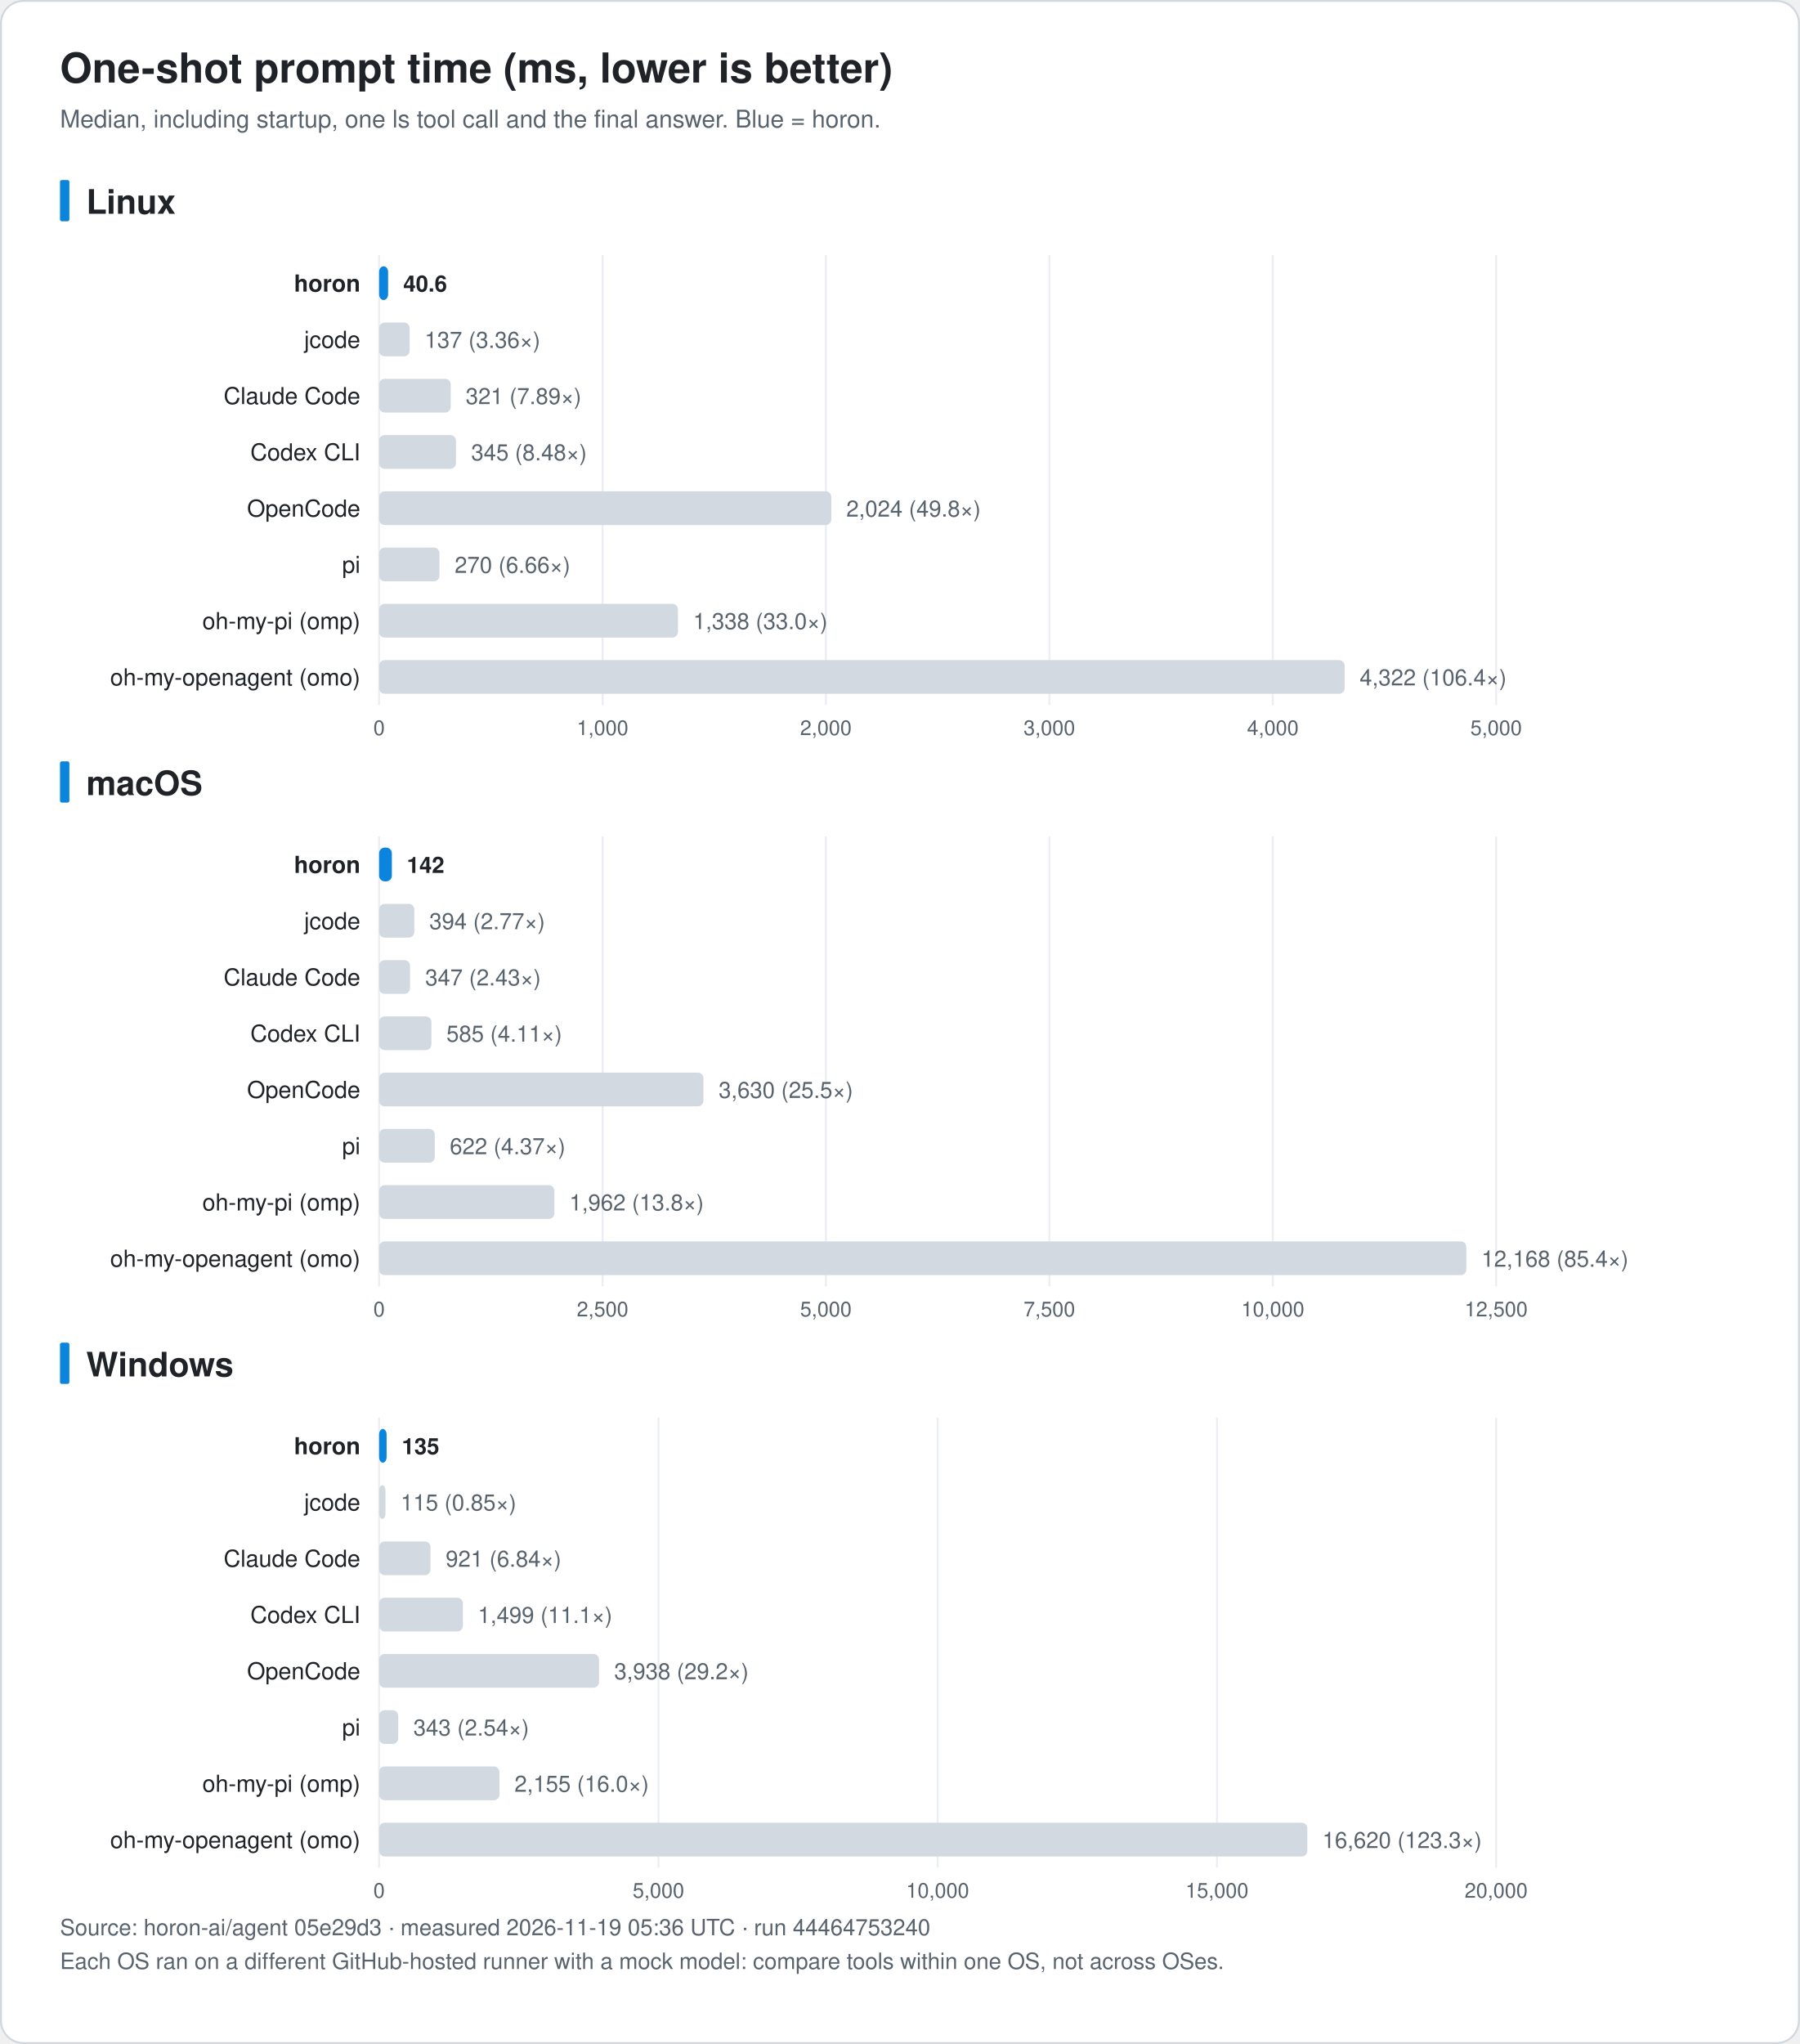
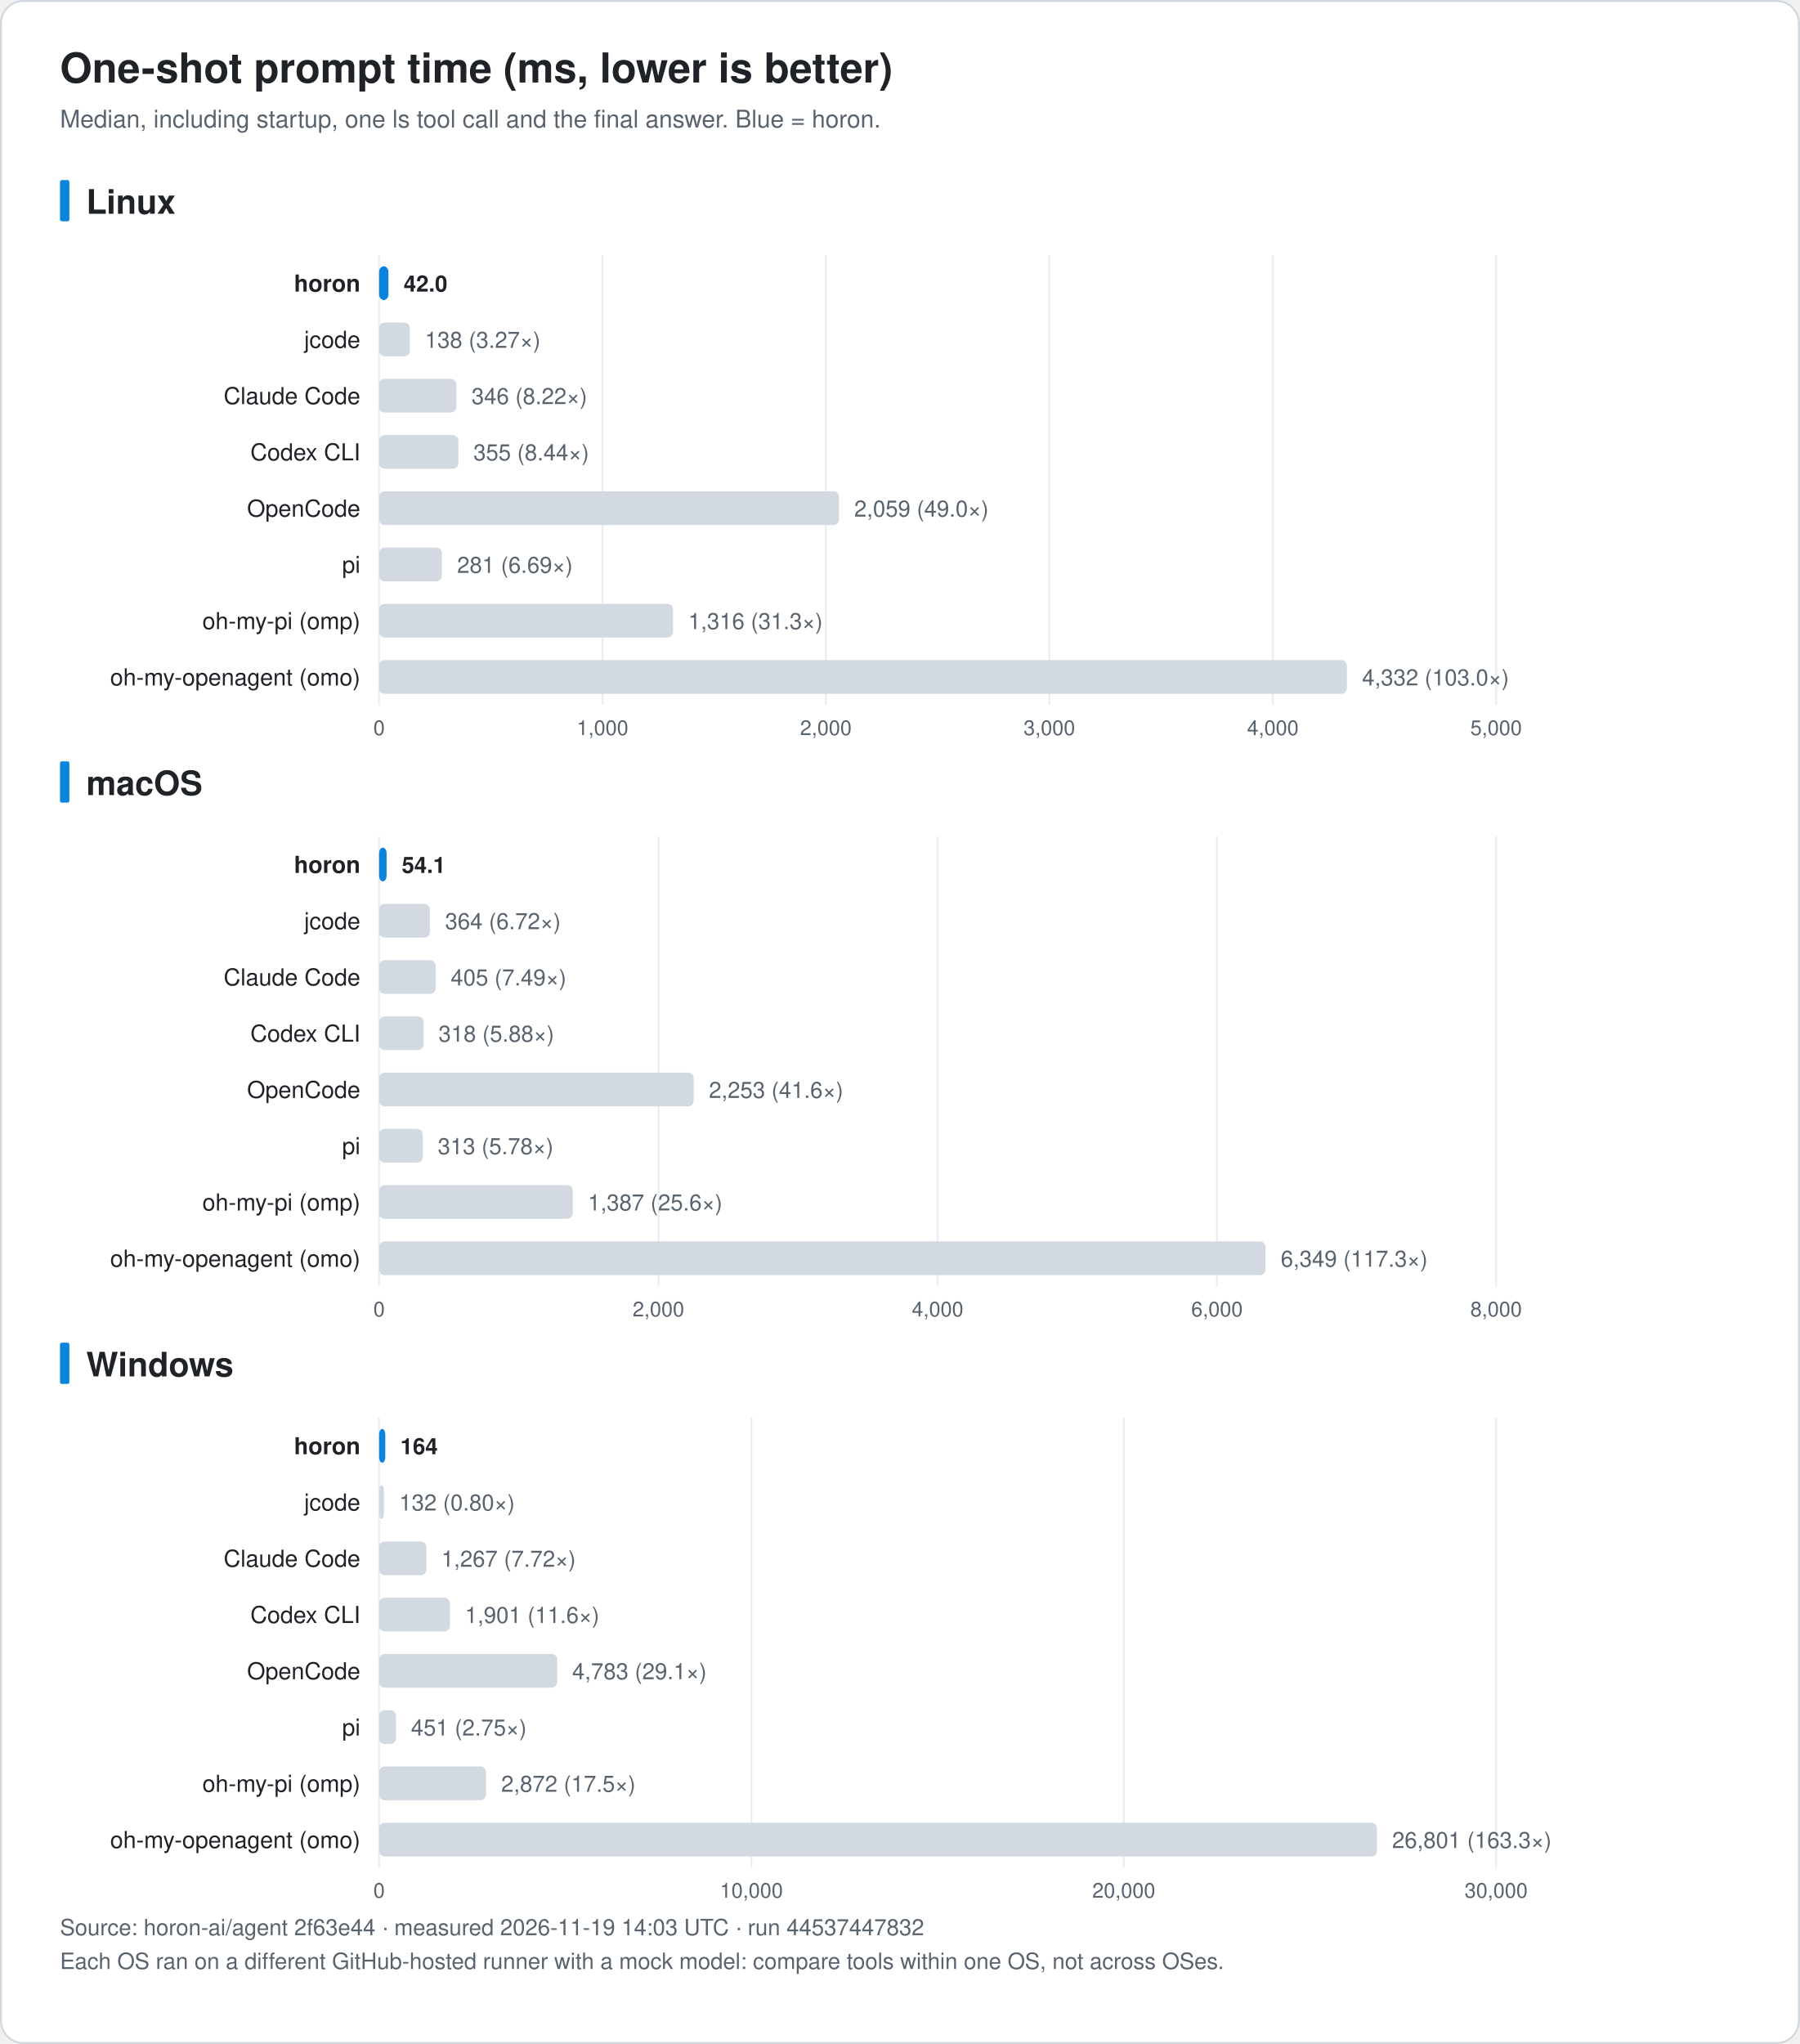
<svg xmlns="http://www.w3.org/2000/svg" width="960" height="1090" viewBox="0 0 960 1090" font-family="-apple-system, BlinkMacSystemFont, 'Segoe UI', 'Noto Sans KR', 'Apple SD Gothic Neo', Helvetica, Arial, sans-serif" role="img">
  <rect x="0.5" y="0.5" width="959" height="1089" rx="12" fill="#ffffff" stroke="#d0d7de" />
  <text x="32.0" y="44.0" font-size="22" fill="#1f2328" text-anchor="start" font-weight="bold">One-shot prompt time (ms, lower is better)</text>
  <text x="32.0" y="68.0" font-size="13" fill="#59636e" text-anchor="start" font-weight="normal">Median, including startup, one ls tool call and the final answer. Blue = horon.</text>
  <rect x="32" y="96.0" width="5" height="22" rx="1" fill="#0b84de" />
  <text x="46.0" y="114.0" font-size="18" fill="#1f2328" text-anchor="start" font-weight="bold">Linux</text>
  <line x1="202.2" y1="136.0" x2="202.2" y2="376.0" stroke="#eaeef2" />
  <text x="202.2" y="392.0" font-size="11" fill="#59636e" text-anchor="middle" font-weight="normal">0</text>
  <line x1="321.4" y1="136.0" x2="321.4" y2="376.0" stroke="#eaeef2" />
  <text x="321.4" y="392.0" font-size="11" fill="#59636e" text-anchor="middle" font-weight="normal">1,000</text>
  <line x1="440.5" y1="136.0" x2="440.5" y2="376.0" stroke="#eaeef2" />
  <text x="440.5" y="392.0" font-size="11" fill="#59636e" text-anchor="middle" font-weight="normal">2,000</text>
  <line x1="559.7" y1="136.0" x2="559.7" y2="376.0" stroke="#eaeef2" />
  <text x="559.7" y="392.0" font-size="11" fill="#59636e" text-anchor="middle" font-weight="normal">3,000</text>
  <line x1="678.9" y1="136.0" x2="678.9" y2="376.0" stroke="#eaeef2" />
  <text x="678.9" y="392.0" font-size="11" fill="#59636e" text-anchor="middle" font-weight="normal">4,000</text>
  <line x1="798.0" y1="136.0" x2="798.0" y2="376.0" stroke="#eaeef2" />
  <text x="798.0" y="392.0" font-size="11" fill="#59636e" text-anchor="middle" font-weight="normal">5,000</text>
  <text x="192.2" y="155.5" font-size="12.5" fill="#1f2328" text-anchor="end" font-weight="bold">horon</text>
-   <rect x="202.2" y="142.0" width="4.8" height="18" rx="3" fill="#0b84de" />
-   <text x="215.1" y="155.5" font-size="12" fill="#1f2328" text-anchor="start" font-weight="bold">40.6</text>
+   <rect x="202.2" y="142.0" width="5.0" height="18" rx="3" fill="#0b84de" />
+   <text x="215.3" y="155.5" font-size="12" fill="#1f2328" text-anchor="start" font-weight="bold">42.0</text>
  <text x="192.2" y="185.5" font-size="12.5" fill="#1f2328" text-anchor="end" font-weight="normal">jcode</text>
-   <rect x="202.2" y="172.0" width="16.3" height="18" rx="3" fill="#d3d9e1" />
-   <text x="226.5" y="185.5" font-size="12" fill="#59636e" text-anchor="start" font-weight="normal">137 (3.36×)</text>
+   <rect x="202.2" y="172.0" width="16.4" height="18" rx="3" fill="#d3d9e1" />
+   <text x="226.6" y="185.5" font-size="12" fill="#59636e" text-anchor="start" font-weight="normal">138 (3.27×)</text>
  <text x="192.2" y="215.5" font-size="12.5" fill="#1f2328" text-anchor="end" font-weight="normal">Claude Code</text>
-   <rect x="202.2" y="202.0" width="38.2" height="18" rx="3" fill="#d3d9e1" />
-   <text x="248.4" y="215.5" font-size="12" fill="#59636e" text-anchor="start" font-weight="normal">321 (7.89×)</text>
+   <rect x="202.2" y="202.0" width="41.2" height="18" rx="3" fill="#d3d9e1" />
+   <text x="251.5" y="215.5" font-size="12" fill="#59636e" text-anchor="start" font-weight="normal">346 (8.22×)</text>
  <text x="192.2" y="245.5" font-size="12.5" fill="#1f2328" text-anchor="end" font-weight="normal">Codex CLI</text>
-   <rect x="202.2" y="232.0" width="41.0" height="18" rx="3" fill="#d3d9e1" />
-   <text x="251.3" y="245.5" font-size="12" fill="#59636e" text-anchor="start" font-weight="normal">345 (8.48×)</text>
+   <rect x="202.2" y="232.0" width="42.3" height="18" rx="3" fill="#d3d9e1" />
+   <text x="252.5" y="245.5" font-size="12" fill="#59636e" text-anchor="start" font-weight="normal">355 (8.44×)</text>
  <text x="192.2" y="275.5" font-size="12.5" fill="#1f2328" text-anchor="end" font-weight="normal">OpenCode</text>
-   <rect x="202.2" y="262.0" width="241.2" height="18" rx="3" fill="#d3d9e1" />
-   <text x="451.4" y="275.5" font-size="12" fill="#59636e" text-anchor="start" font-weight="normal">2,024 (49.8×)</text>
+   <rect x="202.2" y="262.0" width="245.3" height="18" rx="3" fill="#d3d9e1" />
+   <text x="455.6" y="275.5" font-size="12" fill="#59636e" text-anchor="start" font-weight="normal">2,059 (49.0×)</text>
  <text x="192.2" y="305.5" font-size="12.5" fill="#1f2328" text-anchor="end" font-weight="normal">pi</text>
-   <rect x="202.2" y="292.0" width="32.2" height="18" rx="3" fill="#d3d9e1" />
-   <text x="242.5" y="305.5" font-size="12" fill="#59636e" text-anchor="start" font-weight="normal">270 (6.66×)</text>
+   <rect x="202.2" y="292.0" width="33.5" height="18" rx="3" fill="#d3d9e1" />
+   <text x="243.8" y="305.5" font-size="12" fill="#59636e" text-anchor="start" font-weight="normal">281 (6.69×)</text>
  <text x="192.2" y="335.5" font-size="12.5" fill="#1f2328" text-anchor="end" font-weight="normal">oh-my-pi (omp)</text>
-   <rect x="202.2" y="322.0" width="159.4" height="18" rx="3" fill="#d3d9e1" />
-   <text x="369.7" y="335.5" font-size="12" fill="#59636e" text-anchor="start" font-weight="normal">1,338 (33.0×)</text>
+   <rect x="202.2" y="322.0" width="156.8" height="18" rx="3" fill="#d3d9e1" />
+   <text x="367.1" y="335.5" font-size="12" fill="#59636e" text-anchor="start" font-weight="normal">1,316 (31.3×)</text>
  <text x="192.2" y="365.5" font-size="12.5" fill="#1f2328" text-anchor="end" font-weight="normal">oh-my-openagent (omo)</text>
-   <rect x="202.2" y="352.0" width="515.0" height="18" rx="3" fill="#d3d9e1" />
-   <text x="725.2" y="365.5" font-size="12" fill="#59636e" text-anchor="start" font-weight="normal">4,322 (106.4×)</text>
+   <rect x="202.2" y="352.0" width="516.2" height="18" rx="3" fill="#d3d9e1" />
+   <text x="726.5" y="365.5" font-size="12" fill="#59636e" text-anchor="start" font-weight="normal">4,332 (103.0×)</text>
  <rect x="32" y="406.0" width="5" height="22" rx="1" fill="#0b84de" />
  <text x="46.0" y="424.0" font-size="18" fill="#1f2328" text-anchor="start" font-weight="bold">macOS</text>
  <line x1="202.2" y1="446.0" x2="202.2" y2="686.0" stroke="#eaeef2" />
  <text x="202.2" y="702.0" font-size="11" fill="#59636e" text-anchor="middle" font-weight="normal">0</text>
-   <line x1="321.4" y1="446.0" x2="321.4" y2="686.0" stroke="#eaeef2" />
-   <text x="321.4" y="702.0" font-size="11" fill="#59636e" text-anchor="middle" font-weight="normal">2,500</text>
-   <line x1="440.5" y1="446.0" x2="440.5" y2="686.0" stroke="#eaeef2" />
-   <text x="440.5" y="702.0" font-size="11" fill="#59636e" text-anchor="middle" font-weight="normal">5,000</text>
-   <line x1="559.7" y1="446.0" x2="559.7" y2="686.0" stroke="#eaeef2" />
-   <text x="559.7" y="702.0" font-size="11" fill="#59636e" text-anchor="middle" font-weight="normal">7,500</text>
-   <line x1="678.9" y1="446.0" x2="678.9" y2="686.0" stroke="#eaeef2" />
-   <text x="678.9" y="702.0" font-size="11" fill="#59636e" text-anchor="middle" font-weight="normal">10,000</text>
+   <line x1="351.2" y1="446.0" x2="351.2" y2="686.0" stroke="#eaeef2" />
+   <text x="351.2" y="702.0" font-size="11" fill="#59636e" text-anchor="middle" font-weight="normal">2,000</text>
+   <line x1="500.1" y1="446.0" x2="500.1" y2="686.0" stroke="#eaeef2" />
+   <text x="500.1" y="702.0" font-size="11" fill="#59636e" text-anchor="middle" font-weight="normal">4,000</text>
+   <line x1="649.1" y1="446.0" x2="649.1" y2="686.0" stroke="#eaeef2" />
+   <text x="649.1" y="702.0" font-size="11" fill="#59636e" text-anchor="middle" font-weight="normal">6,000</text>
  <line x1="798.0" y1="446.0" x2="798.0" y2="686.0" stroke="#eaeef2" />
-   <text x="798.0" y="702.0" font-size="11" fill="#59636e" text-anchor="middle" font-weight="normal">12,500</text>
+   <text x="798.0" y="702.0" font-size="11" fill="#59636e" text-anchor="middle" font-weight="normal">8,000</text>
  <text x="192.2" y="465.5" font-size="12.5" fill="#1f2328" text-anchor="end" font-weight="bold">horon</text>
-   <rect x="202.2" y="452.0" width="6.8" height="18" rx="3" fill="#0b84de" />
-   <text x="217.0" y="465.5" font-size="12" fill="#1f2328" text-anchor="start" font-weight="bold">142</text>
+   <rect x="202.2" y="452.0" width="4.0" height="18" rx="3" fill="#0b84de" />
+   <text x="214.3" y="465.5" font-size="12" fill="#1f2328" text-anchor="start" font-weight="bold">54.1</text>
  <text x="192.2" y="495.5" font-size="12.5" fill="#1f2328" text-anchor="end" font-weight="normal">jcode</text>
-   <rect x="202.2" y="482.0" width="18.8" height="18" rx="3" fill="#d3d9e1" />
-   <text x="229.0" y="495.5" font-size="12" fill="#59636e" text-anchor="start" font-weight="normal">394 (2.77×)</text>
+   <rect x="202.2" y="482.0" width="27.1" height="18" rx="3" fill="#d3d9e1" />
+   <text x="237.4" y="495.5" font-size="12" fill="#59636e" text-anchor="start" font-weight="normal">364 (6.72×)</text>
  <text x="192.2" y="525.5" font-size="12.5" fill="#1f2328" text-anchor="end" font-weight="normal">Claude Code</text>
-   <rect x="202.2" y="512.0" width="16.5" height="18" rx="3" fill="#d3d9e1" />
-   <text x="226.8" y="525.5" font-size="12" fill="#59636e" text-anchor="start" font-weight="normal">347 (2.43×)</text>
+   <rect x="202.2" y="512.0" width="30.2" height="18" rx="3" fill="#d3d9e1" />
+   <text x="240.4" y="525.5" font-size="12" fill="#59636e" text-anchor="start" font-weight="normal">405 (7.49×)</text>
  <text x="192.2" y="555.5" font-size="12.5" fill="#1f2328" text-anchor="end" font-weight="normal">Codex CLI</text>
-   <rect x="202.2" y="542.0" width="27.9" height="18" rx="3" fill="#d3d9e1" />
-   <text x="238.1" y="555.5" font-size="12" fill="#59636e" text-anchor="start" font-weight="normal">585 (4.11×)</text>
+   <rect x="202.2" y="542.0" width="23.7" height="18" rx="3" fill="#d3d9e1" />
+   <text x="233.9" y="555.5" font-size="12" fill="#59636e" text-anchor="start" font-weight="normal">318 (5.88×)</text>
  <text x="192.2" y="585.5" font-size="12.5" fill="#1f2328" text-anchor="end" font-weight="normal">OpenCode</text>
-   <rect x="202.2" y="572.0" width="173.0" height="18" rx="3" fill="#d3d9e1" />
-   <text x="383.3" y="585.5" font-size="12" fill="#59636e" text-anchor="start" font-weight="normal">3,630 (25.5×)</text>
+   <rect x="202.2" y="572.0" width="167.8" height="18" rx="3" fill="#d3d9e1" />
+   <text x="378.1" y="585.5" font-size="12" fill="#59636e" text-anchor="start" font-weight="normal">2,253 (41.6×)</text>
  <text x="192.2" y="615.5" font-size="12.5" fill="#1f2328" text-anchor="end" font-weight="normal">pi</text>
-   <rect x="202.2" y="602.0" width="29.7" height="18" rx="3" fill="#d3d9e1" />
-   <text x="239.9" y="615.5" font-size="12" fill="#59636e" text-anchor="start" font-weight="normal">622 (4.37×)</text>
+   <rect x="202.2" y="602.0" width="23.3" height="18" rx="3" fill="#d3d9e1" />
+   <text x="233.5" y="615.5" font-size="12" fill="#59636e" text-anchor="start" font-weight="normal">313 (5.78×)</text>
  <text x="192.2" y="645.5" font-size="12.5" fill="#1f2328" text-anchor="end" font-weight="normal">oh-my-pi (omp)</text>
-   <rect x="202.2" y="632.0" width="93.5" height="18" rx="3" fill="#d3d9e1" />
-   <text x="303.7" y="645.5" font-size="12" fill="#59636e" text-anchor="start" font-weight="normal">1,962 (13.8×)</text>
+   <rect x="202.2" y="632.0" width="103.3" height="18" rx="3" fill="#d3d9e1" />
+   <text x="313.6" y="645.5" font-size="12" fill="#59636e" text-anchor="start" font-weight="normal">1,387 (25.6×)</text>
  <text x="192.2" y="675.5" font-size="12.5" fill="#1f2328" text-anchor="end" font-weight="normal">oh-my-openagent (omo)</text>
-   <rect x="202.2" y="662.0" width="579.9" height="18" rx="3" fill="#d3d9e1" />
-   <text x="790.2" y="675.5" font-size="12" fill="#59636e" text-anchor="start" font-weight="normal">12,168 (85.4×)</text>
+   <rect x="202.2" y="662.0" width="472.8" height="18" rx="3" fill="#d3d9e1" />
+   <text x="683.1" y="675.5" font-size="12" fill="#59636e" text-anchor="start" font-weight="normal">6,349 (117.3×)</text>
  <rect x="32" y="716.0" width="5" height="22" rx="1" fill="#0b84de" />
  <text x="46.0" y="734.0" font-size="18" fill="#1f2328" text-anchor="start" font-weight="bold">Windows</text>
  <line x1="202.2" y1="756.0" x2="202.2" y2="996.0" stroke="#eaeef2" />
  <text x="202.2" y="1012.0" font-size="11" fill="#59636e" text-anchor="middle" font-weight="normal">0</text>
-   <line x1="351.2" y1="756.0" x2="351.2" y2="996.0" stroke="#eaeef2" />
-   <text x="351.2" y="1012.0" font-size="11" fill="#59636e" text-anchor="middle" font-weight="normal">5,000</text>
-   <line x1="500.1" y1="756.0" x2="500.1" y2="996.0" stroke="#eaeef2" />
-   <text x="500.1" y="1012.0" font-size="11" fill="#59636e" text-anchor="middle" font-weight="normal">10,000</text>
-   <line x1="649.1" y1="756.0" x2="649.1" y2="996.0" stroke="#eaeef2" />
-   <text x="649.1" y="1012.0" font-size="11" fill="#59636e" text-anchor="middle" font-weight="normal">15,000</text>
+   <line x1="400.8" y1="756.0" x2="400.8" y2="996.0" stroke="#eaeef2" />
+   <text x="400.8" y="1012.0" font-size="11" fill="#59636e" text-anchor="middle" font-weight="normal">10,000</text>
+   <line x1="599.4" y1="756.0" x2="599.4" y2="996.0" stroke="#eaeef2" />
+   <text x="599.4" y="1012.0" font-size="11" fill="#59636e" text-anchor="middle" font-weight="normal">20,000</text>
  <line x1="798.0" y1="756.0" x2="798.0" y2="996.0" stroke="#eaeef2" />
-   <text x="798.0" y="1012.0" font-size="11" fill="#59636e" text-anchor="middle" font-weight="normal">20,000</text>
+   <text x="798.0" y="1012.0" font-size="11" fill="#59636e" text-anchor="middle" font-weight="normal">30,000</text>
  <text x="192.2" y="775.5" font-size="12.5" fill="#1f2328" text-anchor="end" font-weight="bold">horon</text>
-   <rect x="202.2" y="762.0" width="4.0" height="18" rx="3" fill="#0b84de" />
-   <text x="214.3" y="775.5" font-size="12" fill="#1f2328" text-anchor="start" font-weight="bold">135</text>
+   <rect x="202.2" y="762.0" width="3.3" height="18" rx="3" fill="#0b84de" />
+   <text x="213.5" y="775.5" font-size="12" fill="#1f2328" text-anchor="start" font-weight="bold">164</text>
  <text x="192.2" y="805.5" font-size="12.5" fill="#1f2328" text-anchor="end" font-weight="normal">jcode</text>
-   <rect x="202.2" y="792.0" width="3.4" height="18" rx="3" fill="#d3d9e1" />
-   <text x="213.7" y="805.5" font-size="12" fill="#59636e" text-anchor="start" font-weight="normal">115 (0.85×)</text>
+   <rect x="202.2" y="792.0" width="2.6" height="18" rx="3" fill="#d3d9e1" />
+   <text x="212.9" y="805.5" font-size="12" fill="#59636e" text-anchor="start" font-weight="normal">132 (0.80×)</text>
  <text x="192.2" y="835.5" font-size="12.5" fill="#1f2328" text-anchor="end" font-weight="normal">Claude Code</text>
-   <rect x="202.2" y="822.0" width="27.4" height="18" rx="3" fill="#d3d9e1" />
-   <text x="237.7" y="835.5" font-size="12" fill="#59636e" text-anchor="start" font-weight="normal">921 (6.84×)</text>
+   <rect x="202.2" y="822.0" width="25.2" height="18" rx="3" fill="#d3d9e1" />
+   <text x="235.4" y="835.5" font-size="12" fill="#59636e" text-anchor="start" font-weight="normal">1,267 (7.72×)</text>
  <text x="192.2" y="865.5" font-size="12.5" fill="#1f2328" text-anchor="end" font-weight="normal">Codex CLI</text>
-   <rect x="202.2" y="852.0" width="44.7" height="18" rx="3" fill="#d3d9e1" />
-   <text x="254.9" y="865.5" font-size="12" fill="#59636e" text-anchor="start" font-weight="normal">1,499 (11.1×)</text>
+   <rect x="202.2" y="852.0" width="37.8" height="18" rx="3" fill="#d3d9e1" />
+   <text x="248.0" y="865.5" font-size="12" fill="#59636e" text-anchor="start" font-weight="normal">1,901 (11.6×)</text>
  <text x="192.2" y="895.5" font-size="12.5" fill="#1f2328" text-anchor="end" font-weight="normal">OpenCode</text>
-   <rect x="202.2" y="882.0" width="117.3" height="18" rx="3" fill="#d3d9e1" />
-   <text x="327.6" y="895.5" font-size="12" fill="#59636e" text-anchor="start" font-weight="normal">3,938 (29.2×)</text>
+   <rect x="202.2" y="882.0" width="95.0" height="18" rx="3" fill="#d3d9e1" />
+   <text x="305.2" y="895.5" font-size="12" fill="#59636e" text-anchor="start" font-weight="normal">4,783 (29.1×)</text>
  <text x="192.2" y="925.5" font-size="12.5" fill="#1f2328" text-anchor="end" font-weight="normal">pi</text>
-   <rect x="202.2" y="912.0" width="10.2" height="18" rx="3" fill="#d3d9e1" />
-   <text x="220.5" y="925.5" font-size="12" fill="#59636e" text-anchor="start" font-weight="normal">343 (2.54×)</text>
+   <rect x="202.2" y="912.0" width="9.0" height="18" rx="3" fill="#d3d9e1" />
+   <text x="219.2" y="925.5" font-size="12" fill="#59636e" text-anchor="start" font-weight="normal">451 (2.75×)</text>
  <text x="192.2" y="955.5" font-size="12.5" fill="#1f2328" text-anchor="end" font-weight="normal">oh-my-pi (omp)</text>
-   <rect x="202.2" y="942.0" width="64.2" height="18" rx="3" fill="#d3d9e1" />
-   <text x="274.4" y="955.5" font-size="12" fill="#59636e" text-anchor="start" font-weight="normal">2,155 (16.0×)</text>
+   <rect x="202.2" y="942.0" width="57.0" height="18" rx="3" fill="#d3d9e1" />
+   <text x="267.3" y="955.5" font-size="12" fill="#59636e" text-anchor="start" font-weight="normal">2,872 (17.5×)</text>
  <text x="192.2" y="985.5" font-size="12.5" fill="#1f2328" text-anchor="end" font-weight="normal">oh-my-openagent (omo)</text>
-   <rect x="202.2" y="972.0" width="495.1" height="18" rx="3" fill="#d3d9e1" />
-   <text x="705.3" y="985.5" font-size="12" fill="#59636e" text-anchor="start" font-weight="normal">16,620 (123.3×)</text>
-   <text x="32.0" y="1032.0" font-size="12" fill="#59636e" text-anchor="start" font-weight="normal">Source: horon-ai/agent 05e29d3 · measured 2026-11-19 05:36 UTC · run 44464753240</text>
+   <rect x="202.2" y="972.0" width="532.2" height="18" rx="3" fill="#d3d9e1" />
+   <text x="742.5" y="985.5" font-size="12" fill="#59636e" text-anchor="start" font-weight="normal">26,801 (163.3×)</text>
+   <text x="32.0" y="1032.0" font-size="12" fill="#59636e" text-anchor="start" font-weight="normal">Source: horon-ai/agent 2f63e44 · measured 2026-11-19 14:03 UTC · run 44537447832</text>
  <text x="32.0" y="1050.0" font-size="12" fill="#59636e" text-anchor="start" font-weight="normal">Each OS ran on a different GitHub-hosted runner with a mock model: compare tools within one OS, not across OSes.</text>
</svg>
